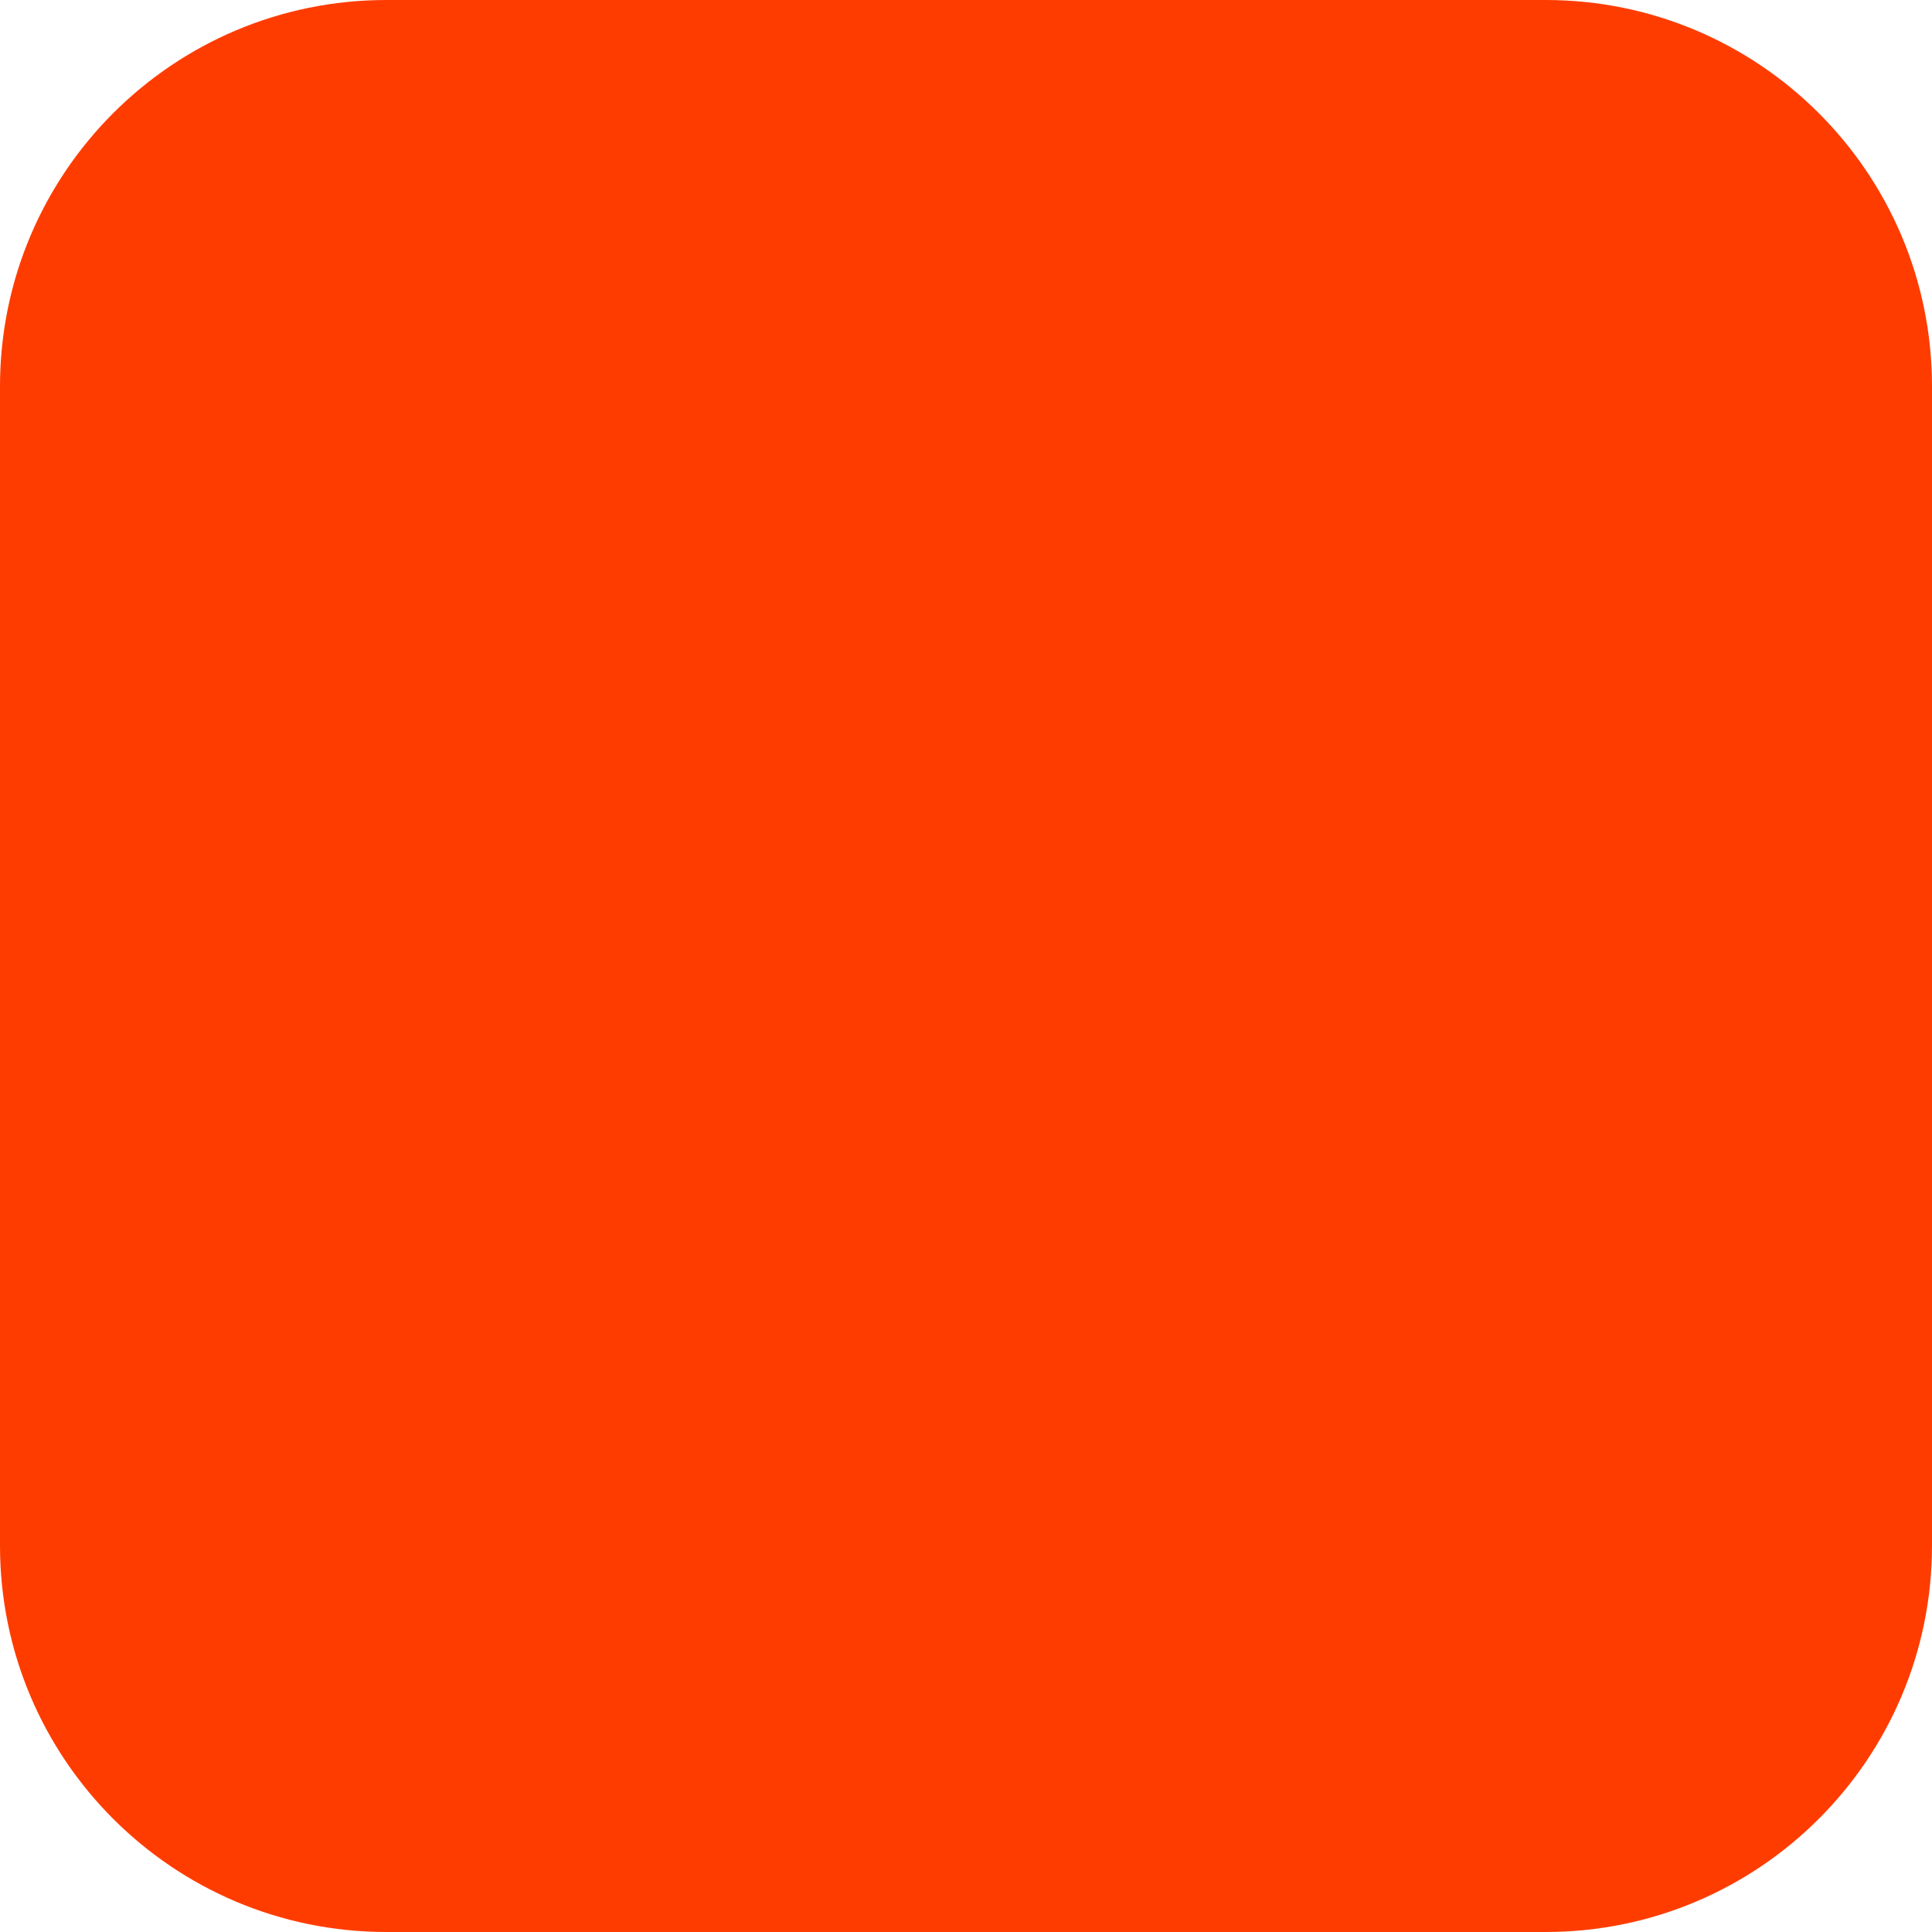
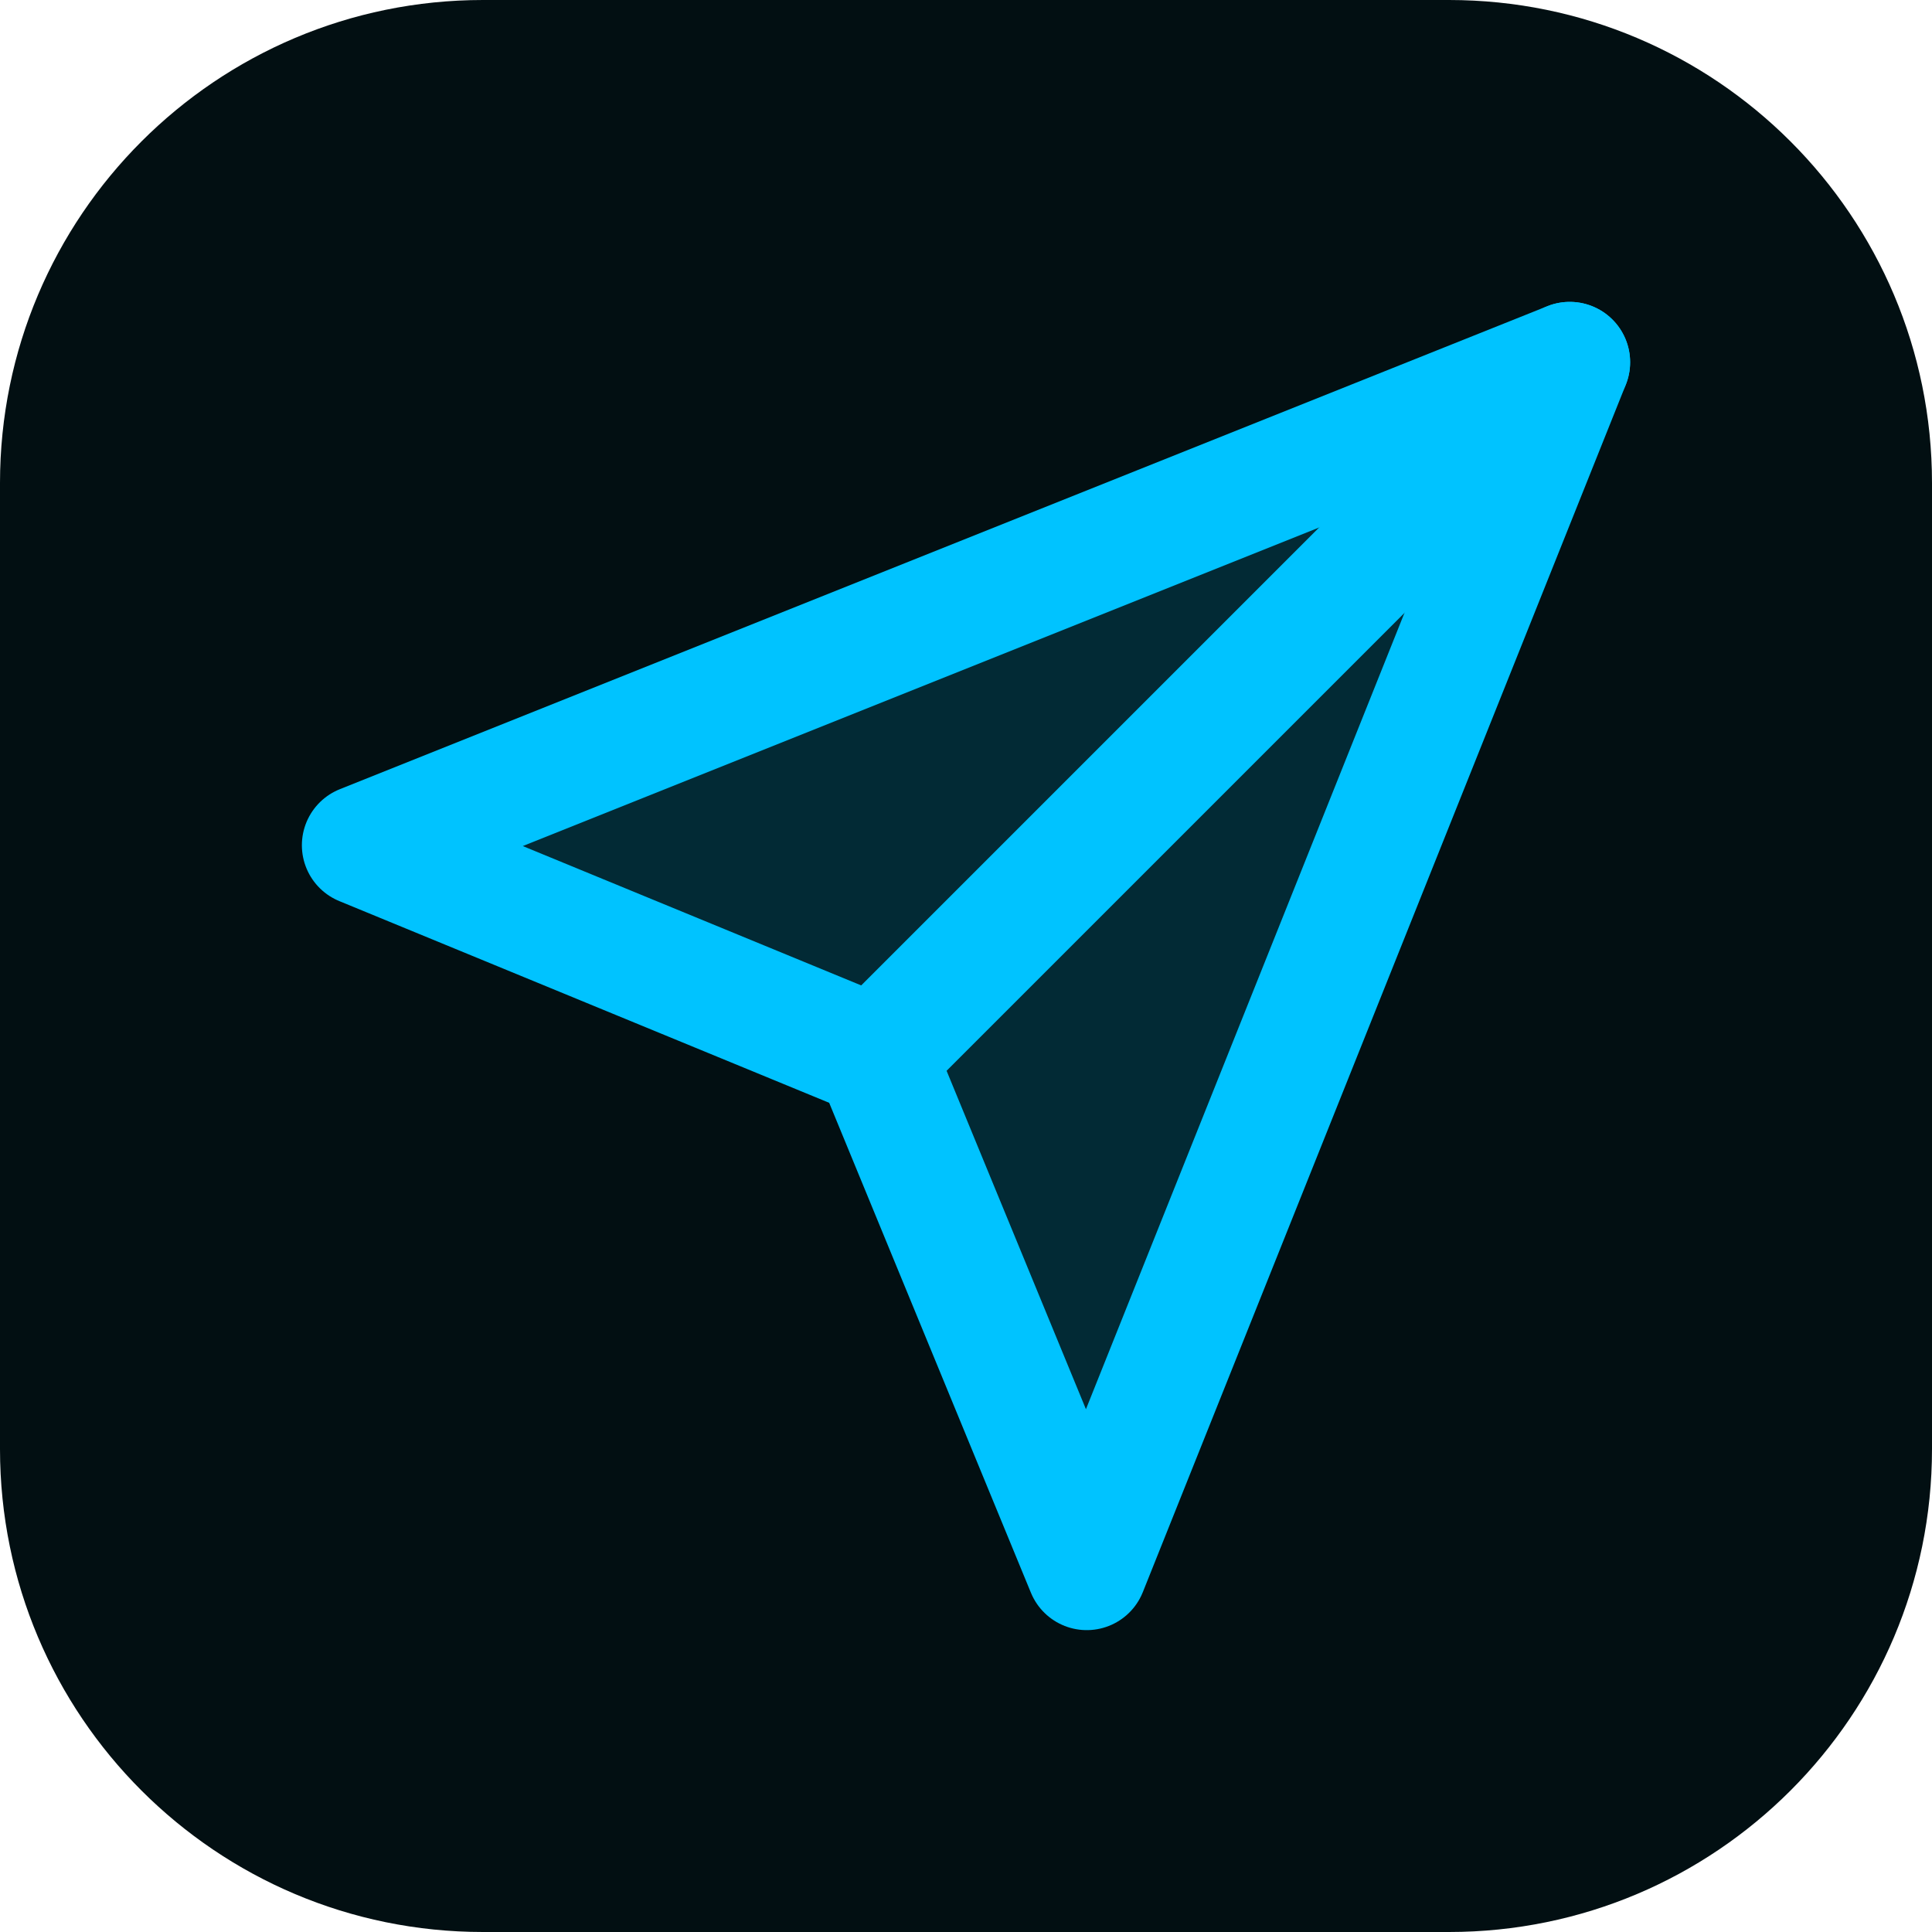
- <svg xmlns="http://www.w3.org/2000/svg" width="180" height="180" viewBox="0 0 180 180" fill="none">
-   <rect width="180" height="180" rx="36" fill="#FF3C00" />
+ <svg xmlns="http://www.w3.org/2000/svg" viewBox="0 0 32 32" fill="none">
+   <rect width="32" height="32" rx="8" fill="#020f12" />
+   <path d="M26 6L14.5 17.5" stroke="#00C3FF" stroke-width="2" stroke-linecap="round" stroke-linejoin="round" />
+   <path d="M26 6L18 26L14.5 17.5L6 14L26 6Z" stroke="#00C3FF" stroke-width="2" stroke-linecap="round" stroke-linejoin="round" fill="#00C3FF" fill-opacity="0.15" />
</svg>
